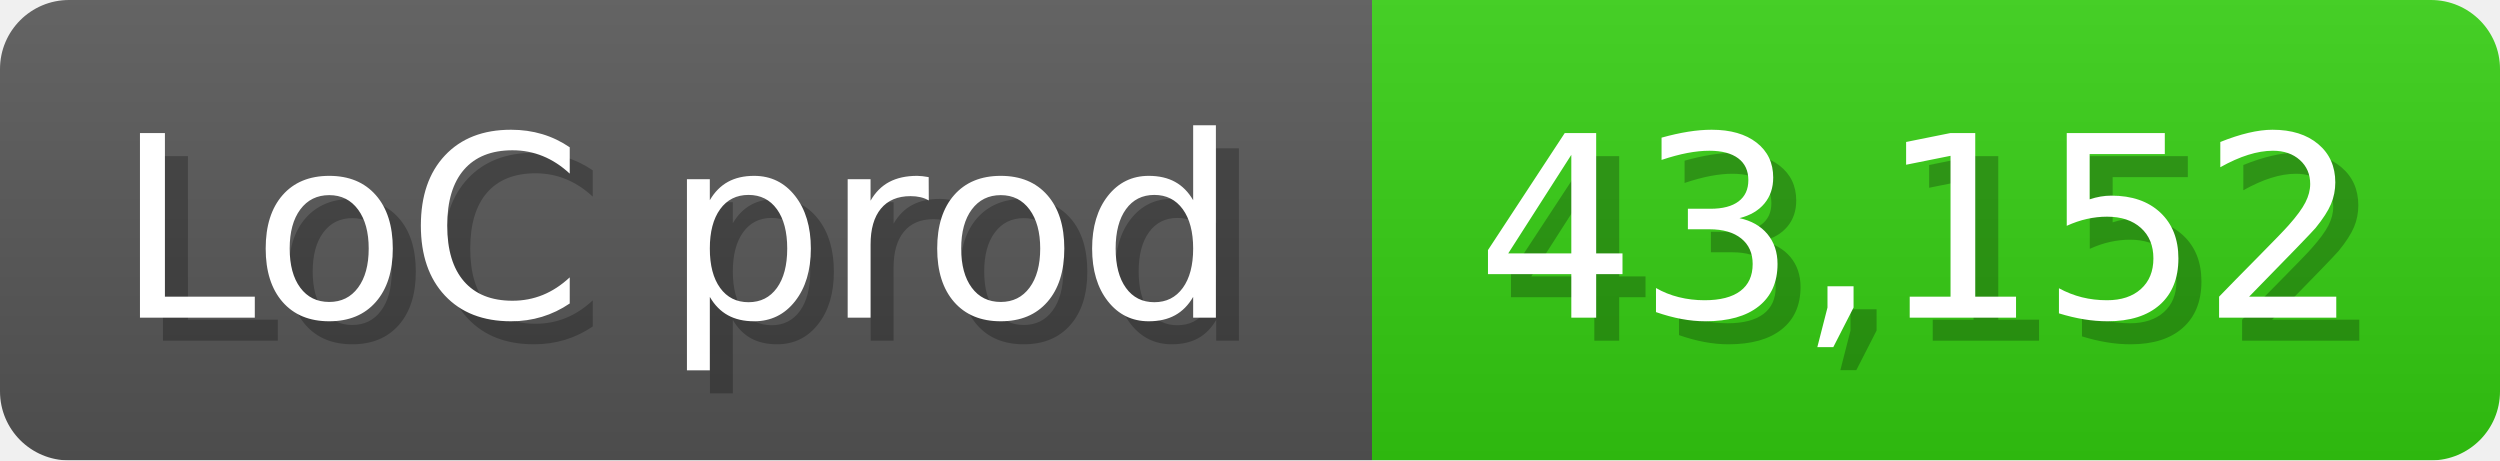
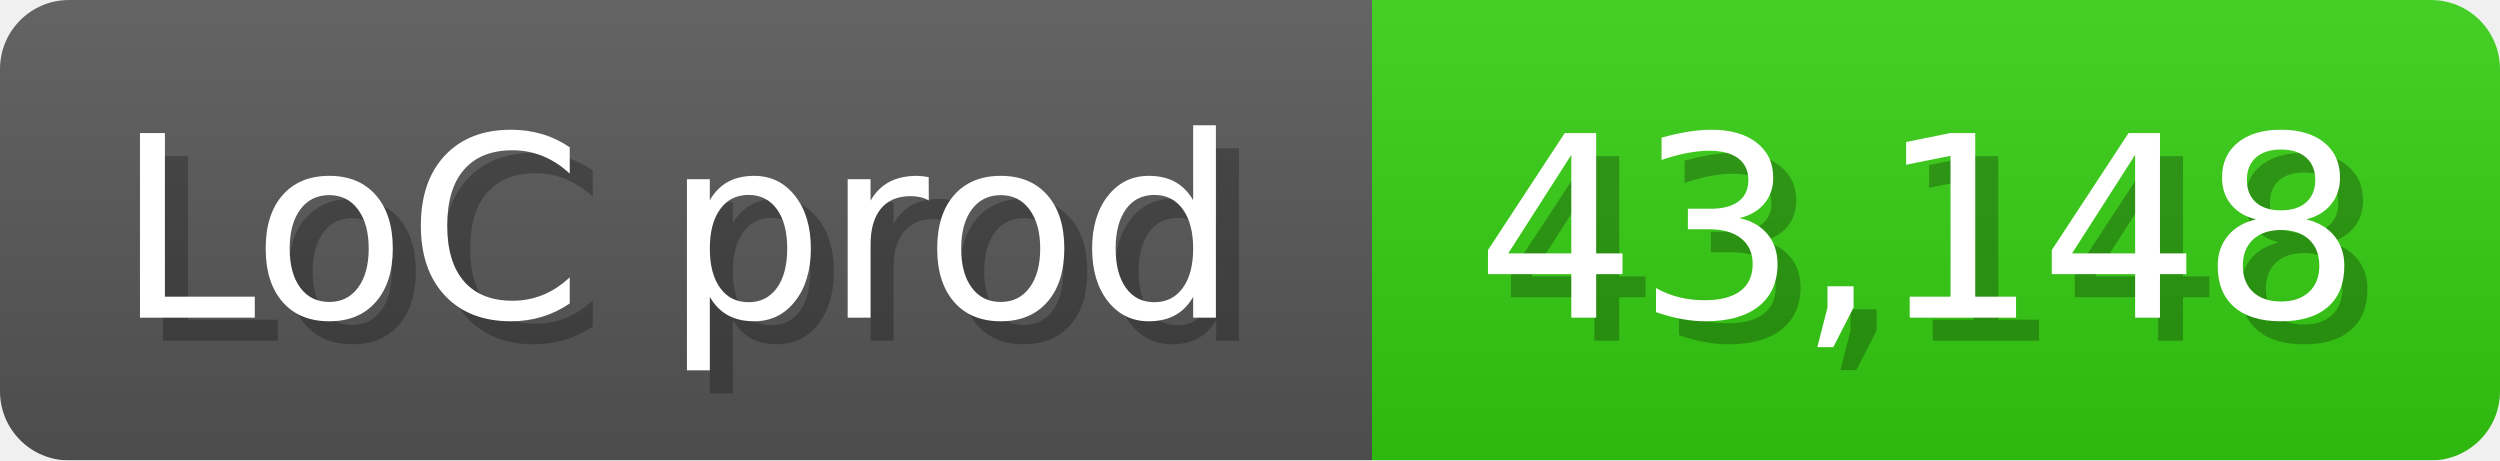
<svg xmlns="http://www.w3.org/2000/svg" width="108.6" height="20" viewBox="0 0 1086 200">
  <linearGradient id="a" x2="0" y2="100%">
    <stop offset="0" stop-opacity=".1" stop-color="#EEE" />
    <stop offset="1" stop-opacity=".1" />
  </linearGradient>
  <mask id="m">
    <rect width="1086" height="200" rx="30" fill="#FFF" />
  </mask>
  <g mask="url(#m)">
    <rect width="596" height="200" fill="#555" />
    <rect width="490" height="200" fill="#3C1" x="596" />
    <rect width="1086" height="200" fill="url(#a)" />
  </g>
  <g fill="#fff" text-anchor="start" font-family="Verdana,DejaVu Sans,sans-serif" font-size="110">
    <text x="60" y="148" textLength="496" fill="#000" opacity="0.25">LoC prod</text>
    <text x="50" y="138" textLength="496">LoC prod</text>
-     <text x="651" y="148" textLength="390" fill="#000" opacity="0.25">43,152</text>
-     <text x="641" y="138" textLength="390">43,152</text>
+     <text x="651" y="148" textLength="390" fill="#000" opacity="0.25">43,148</text>
+     <text x="641" y="138" textLength="390">43,148</text>
  </g>
</svg>
